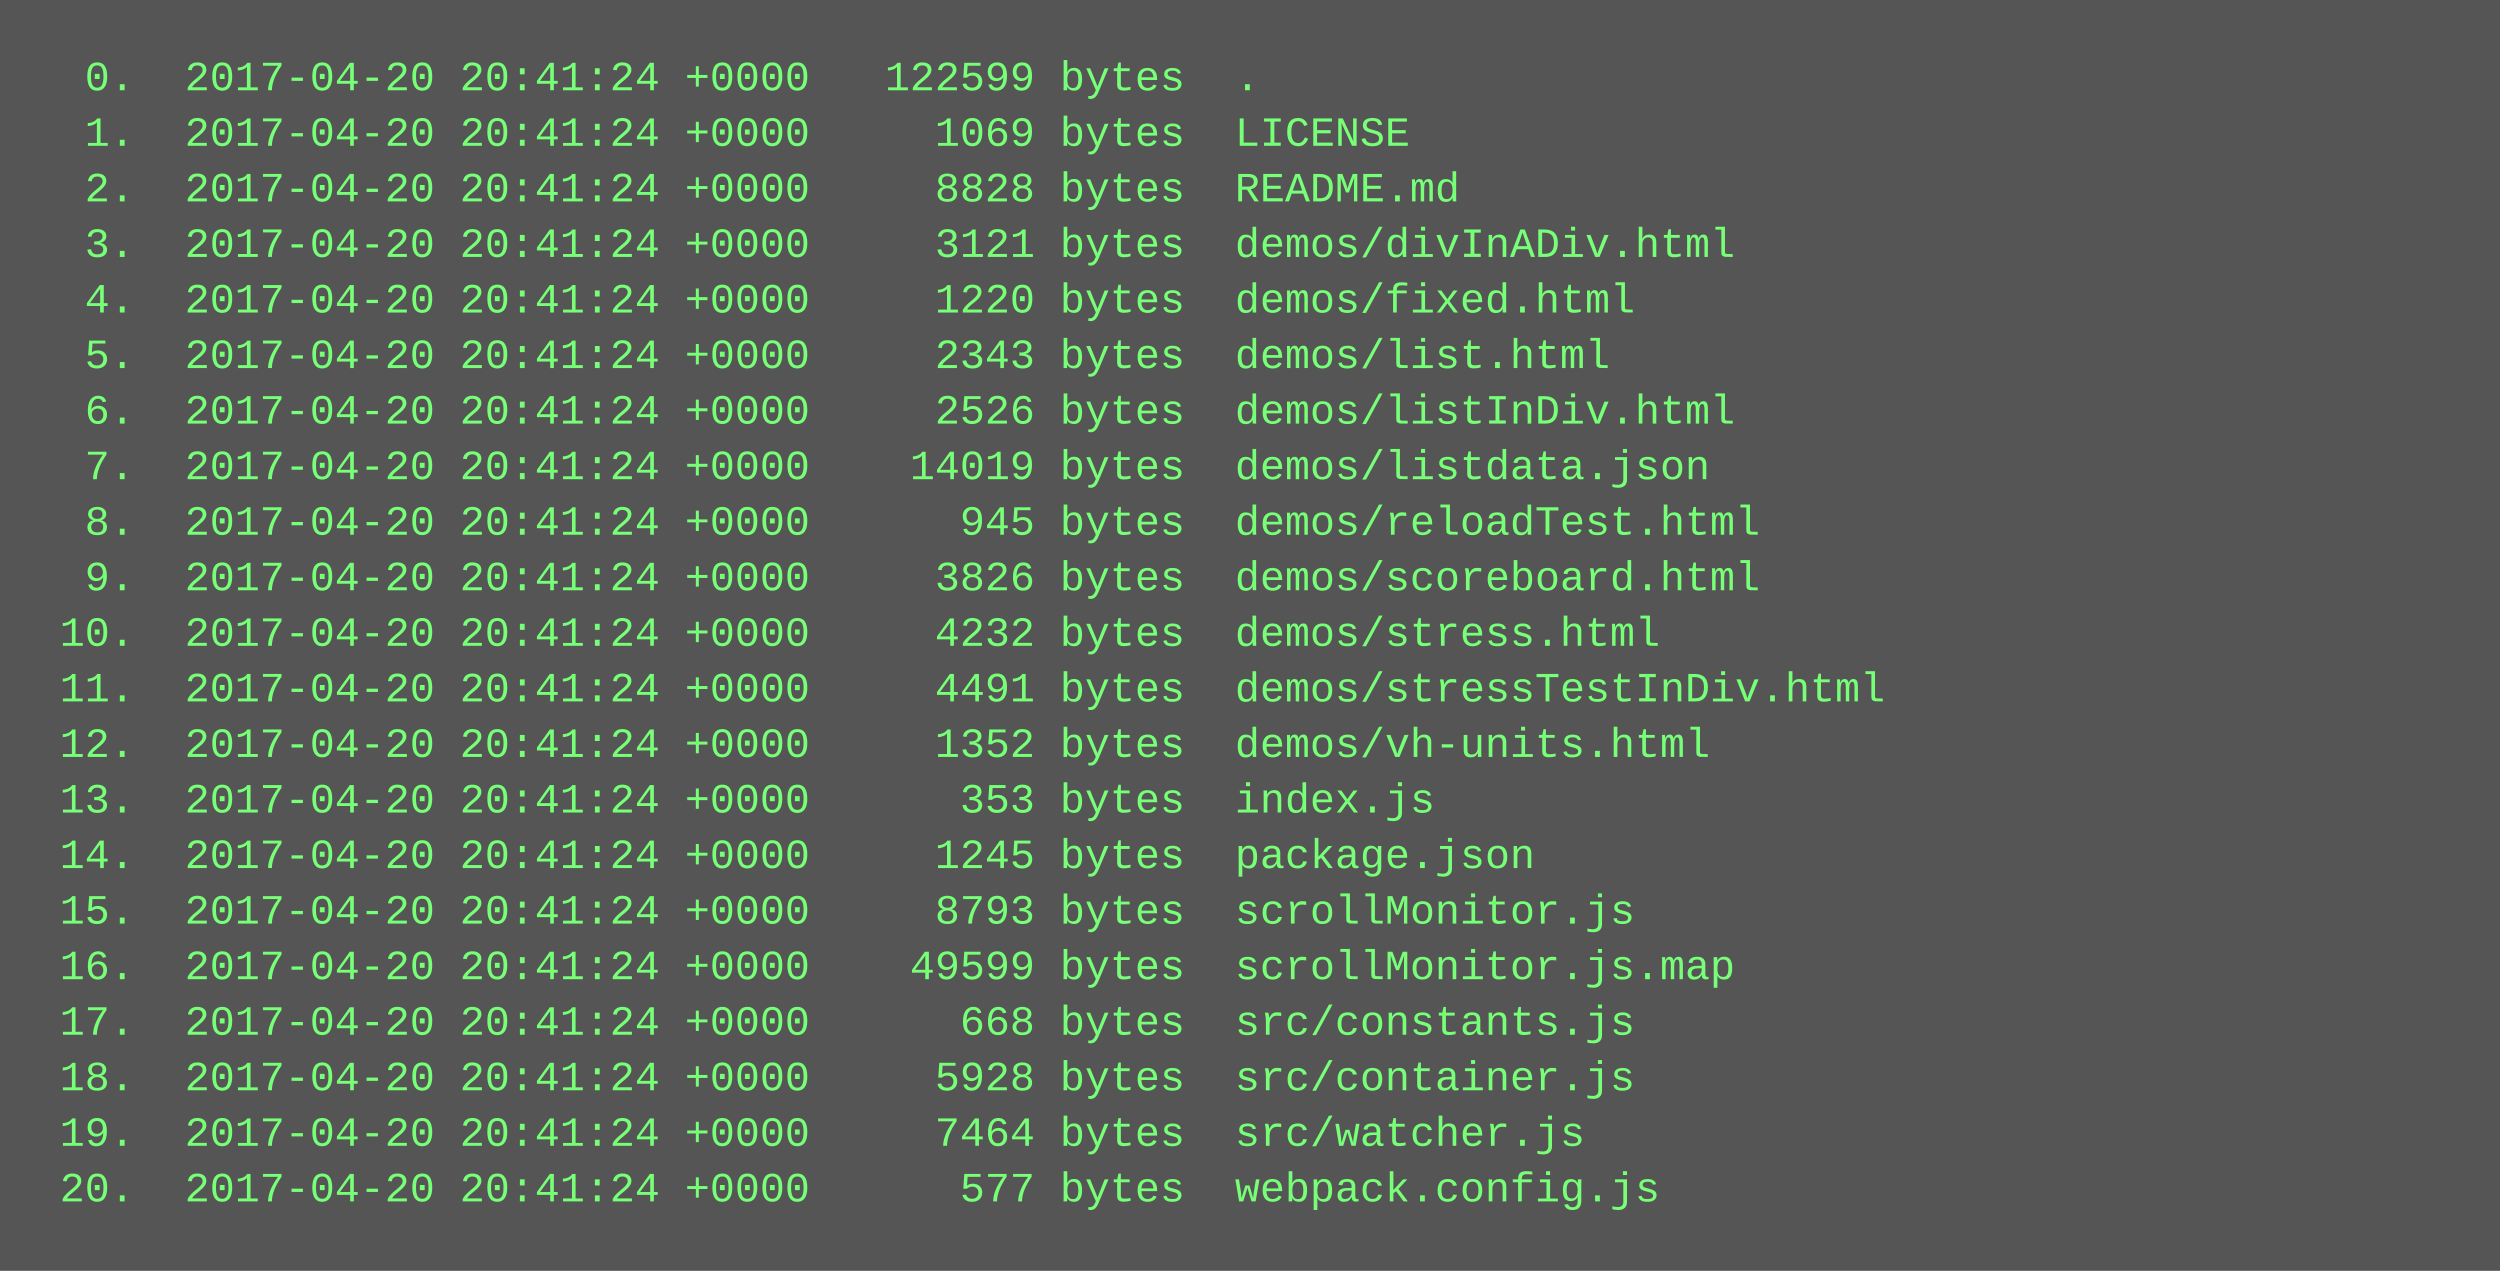
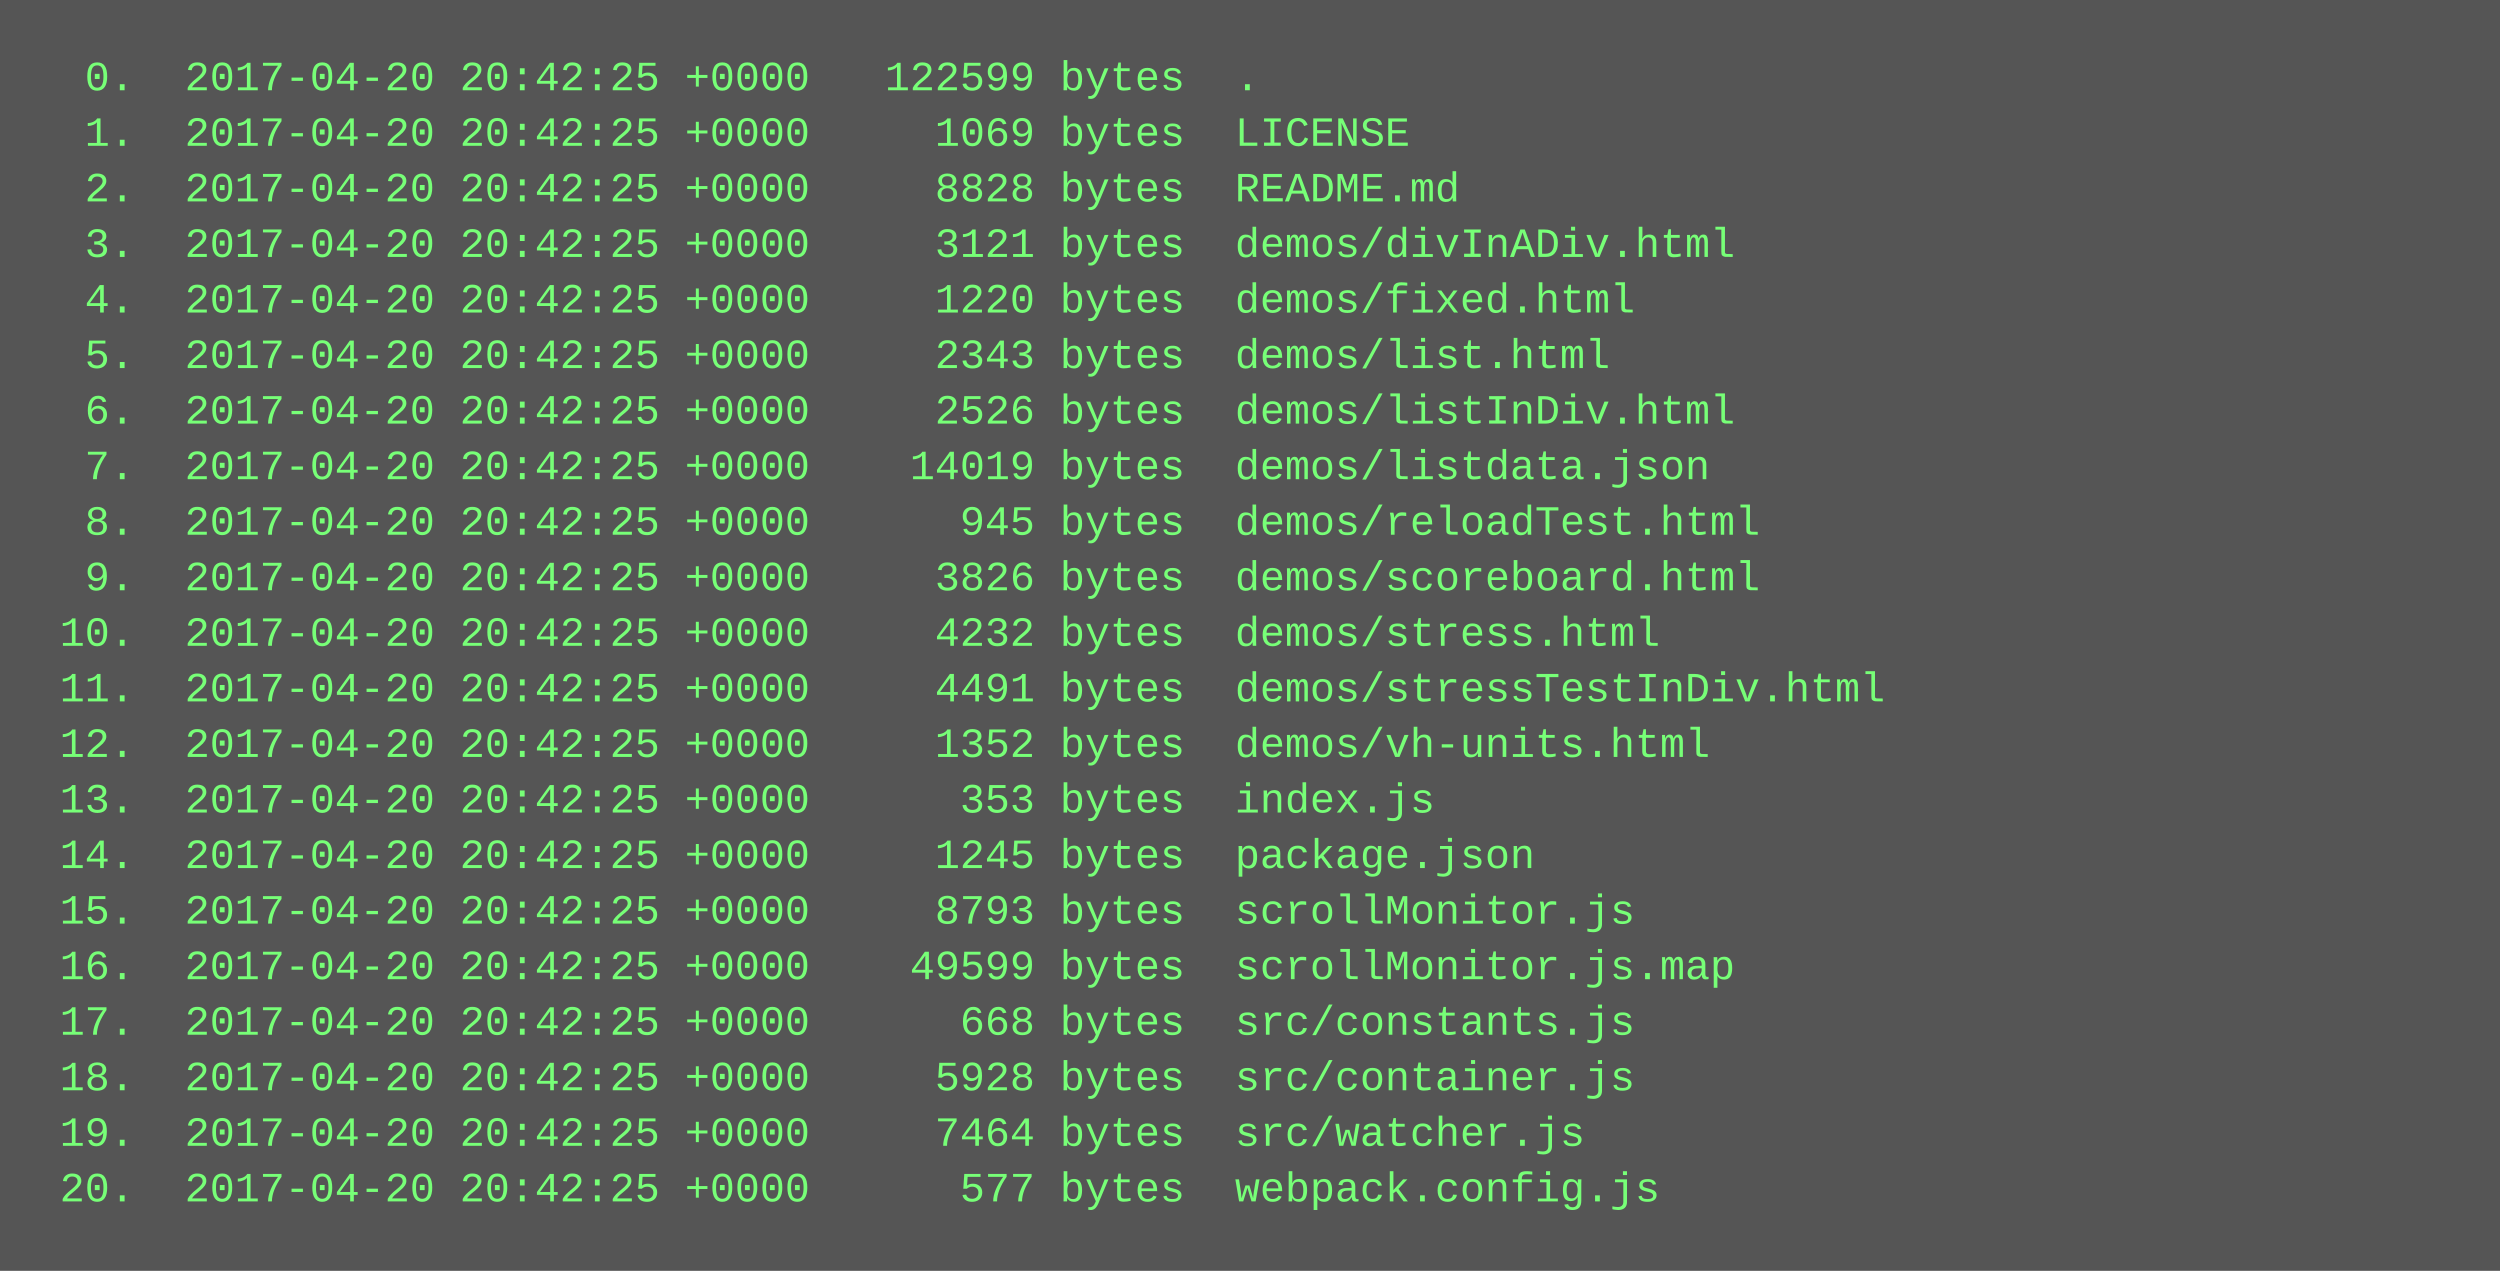
<svg xmlns="http://www.w3.org/2000/svg" height="366" width="720">
  <rect height="366" fill="#555" width="720" />
  <text fill="#7f7" font-family="Courier New" font-size="12" xml:space="preserve">
-     <tspan x="10" y="26">  0.  2017-04-20 20:41:24 +0000   122599 bytes  .</tspan>
-     <tspan x="10" y="42">  1.  2017-04-20 20:41:24 +0000     1069 bytes  LICENSE</tspan>
-     <tspan x="10" y="58">  2.  2017-04-20 20:41:24 +0000     8828 bytes  README.md</tspan>
-     <tspan x="10" y="74">  3.  2017-04-20 20:41:24 +0000     3121 bytes  demos/divInADiv.html</tspan>
-     <tspan x="10" y="90">  4.  2017-04-20 20:41:24 +0000     1220 bytes  demos/fixed.html</tspan>
-     <tspan x="10" y="106">  5.  2017-04-20 20:41:24 +0000     2343 bytes  demos/list.html</tspan>
-     <tspan x="10" y="122">  6.  2017-04-20 20:41:24 +0000     2526 bytes  demos/listInDiv.html</tspan>
-     <tspan x="10" y="138">  7.  2017-04-20 20:41:24 +0000    14019 bytes  demos/listdata.json</tspan>
-     <tspan x="10" y="154">  8.  2017-04-20 20:41:24 +0000      945 bytes  demos/reloadTest.html</tspan>
-     <tspan x="10" y="170">  9.  2017-04-20 20:41:24 +0000     3826 bytes  demos/scoreboard.html</tspan>
-     <tspan x="10" y="186"> 10.  2017-04-20 20:41:24 +0000     4232 bytes  demos/stress.html</tspan>
-     <tspan x="10" y="202"> 11.  2017-04-20 20:41:24 +0000     4491 bytes  demos/stressTestInDiv.html</tspan>
-     <tspan x="10" y="218"> 12.  2017-04-20 20:41:24 +0000     1352 bytes  demos/vh-units.html</tspan>
-     <tspan x="10" y="234"> 13.  2017-04-20 20:41:24 +0000      353 bytes  index.js</tspan>
-     <tspan x="10" y="250"> 14.  2017-04-20 20:41:24 +0000     1245 bytes  package.json</tspan>
-     <tspan x="10" y="266"> 15.  2017-04-20 20:41:24 +0000     8793 bytes  scrollMonitor.js</tspan>
-     <tspan x="10" y="282"> 16.  2017-04-20 20:41:24 +0000    49599 bytes  scrollMonitor.js.map</tspan>
-     <tspan x="10" y="298"> 17.  2017-04-20 20:41:24 +0000      668 bytes  src/constants.js</tspan>
-     <tspan x="10" y="314"> 18.  2017-04-20 20:41:24 +0000     5928 bytes  src/container.js</tspan>
-     <tspan x="10" y="330"> 19.  2017-04-20 20:41:24 +0000     7464 bytes  src/watcher.js</tspan>
-     <tspan x="10" y="346"> 20.  2017-04-20 20:41:24 +0000      577 bytes  webpack.config.js</tspan>
+     <tspan x="10" y="26">  0.  2017-04-20 20:42:25 +0000   122599 bytes  .</tspan>
+     <tspan x="10" y="42">  1.  2017-04-20 20:42:25 +0000     1069 bytes  LICENSE</tspan>
+     <tspan x="10" y="58">  2.  2017-04-20 20:42:25 +0000     8828 bytes  README.md</tspan>
+     <tspan x="10" y="74">  3.  2017-04-20 20:42:25 +0000     3121 bytes  demos/divInADiv.html</tspan>
+     <tspan x="10" y="90">  4.  2017-04-20 20:42:25 +0000     1220 bytes  demos/fixed.html</tspan>
+     <tspan x="10" y="106">  5.  2017-04-20 20:42:25 +0000     2343 bytes  demos/list.html</tspan>
+     <tspan x="10" y="122">  6.  2017-04-20 20:42:25 +0000     2526 bytes  demos/listInDiv.html</tspan>
+     <tspan x="10" y="138">  7.  2017-04-20 20:42:25 +0000    14019 bytes  demos/listdata.json</tspan>
+     <tspan x="10" y="154">  8.  2017-04-20 20:42:25 +0000      945 bytes  demos/reloadTest.html</tspan>
+     <tspan x="10" y="170">  9.  2017-04-20 20:42:25 +0000     3826 bytes  demos/scoreboard.html</tspan>
+     <tspan x="10" y="186"> 10.  2017-04-20 20:42:25 +0000     4232 bytes  demos/stress.html</tspan>
+     <tspan x="10" y="202"> 11.  2017-04-20 20:42:25 +0000     4491 bytes  demos/stressTestInDiv.html</tspan>
+     <tspan x="10" y="218"> 12.  2017-04-20 20:42:25 +0000     1352 bytes  demos/vh-units.html</tspan>
+     <tspan x="10" y="234"> 13.  2017-04-20 20:42:25 +0000      353 bytes  index.js</tspan>
+     <tspan x="10" y="250"> 14.  2017-04-20 20:42:25 +0000     1245 bytes  package.json</tspan>
+     <tspan x="10" y="266"> 15.  2017-04-20 20:42:25 +0000     8793 bytes  scrollMonitor.js</tspan>
+     <tspan x="10" y="282"> 16.  2017-04-20 20:42:25 +0000    49599 bytes  scrollMonitor.js.map</tspan>
+     <tspan x="10" y="298"> 17.  2017-04-20 20:42:25 +0000      668 bytes  src/constants.js</tspan>
+     <tspan x="10" y="314"> 18.  2017-04-20 20:42:25 +0000     5928 bytes  src/container.js</tspan>
+     <tspan x="10" y="330"> 19.  2017-04-20 20:42:25 +0000     7464 bytes  src/watcher.js</tspan>
+     <tspan x="10" y="346"> 20.  2017-04-20 20:42:25 +0000      577 bytes  webpack.config.js</tspan>
  </text>
</svg>
